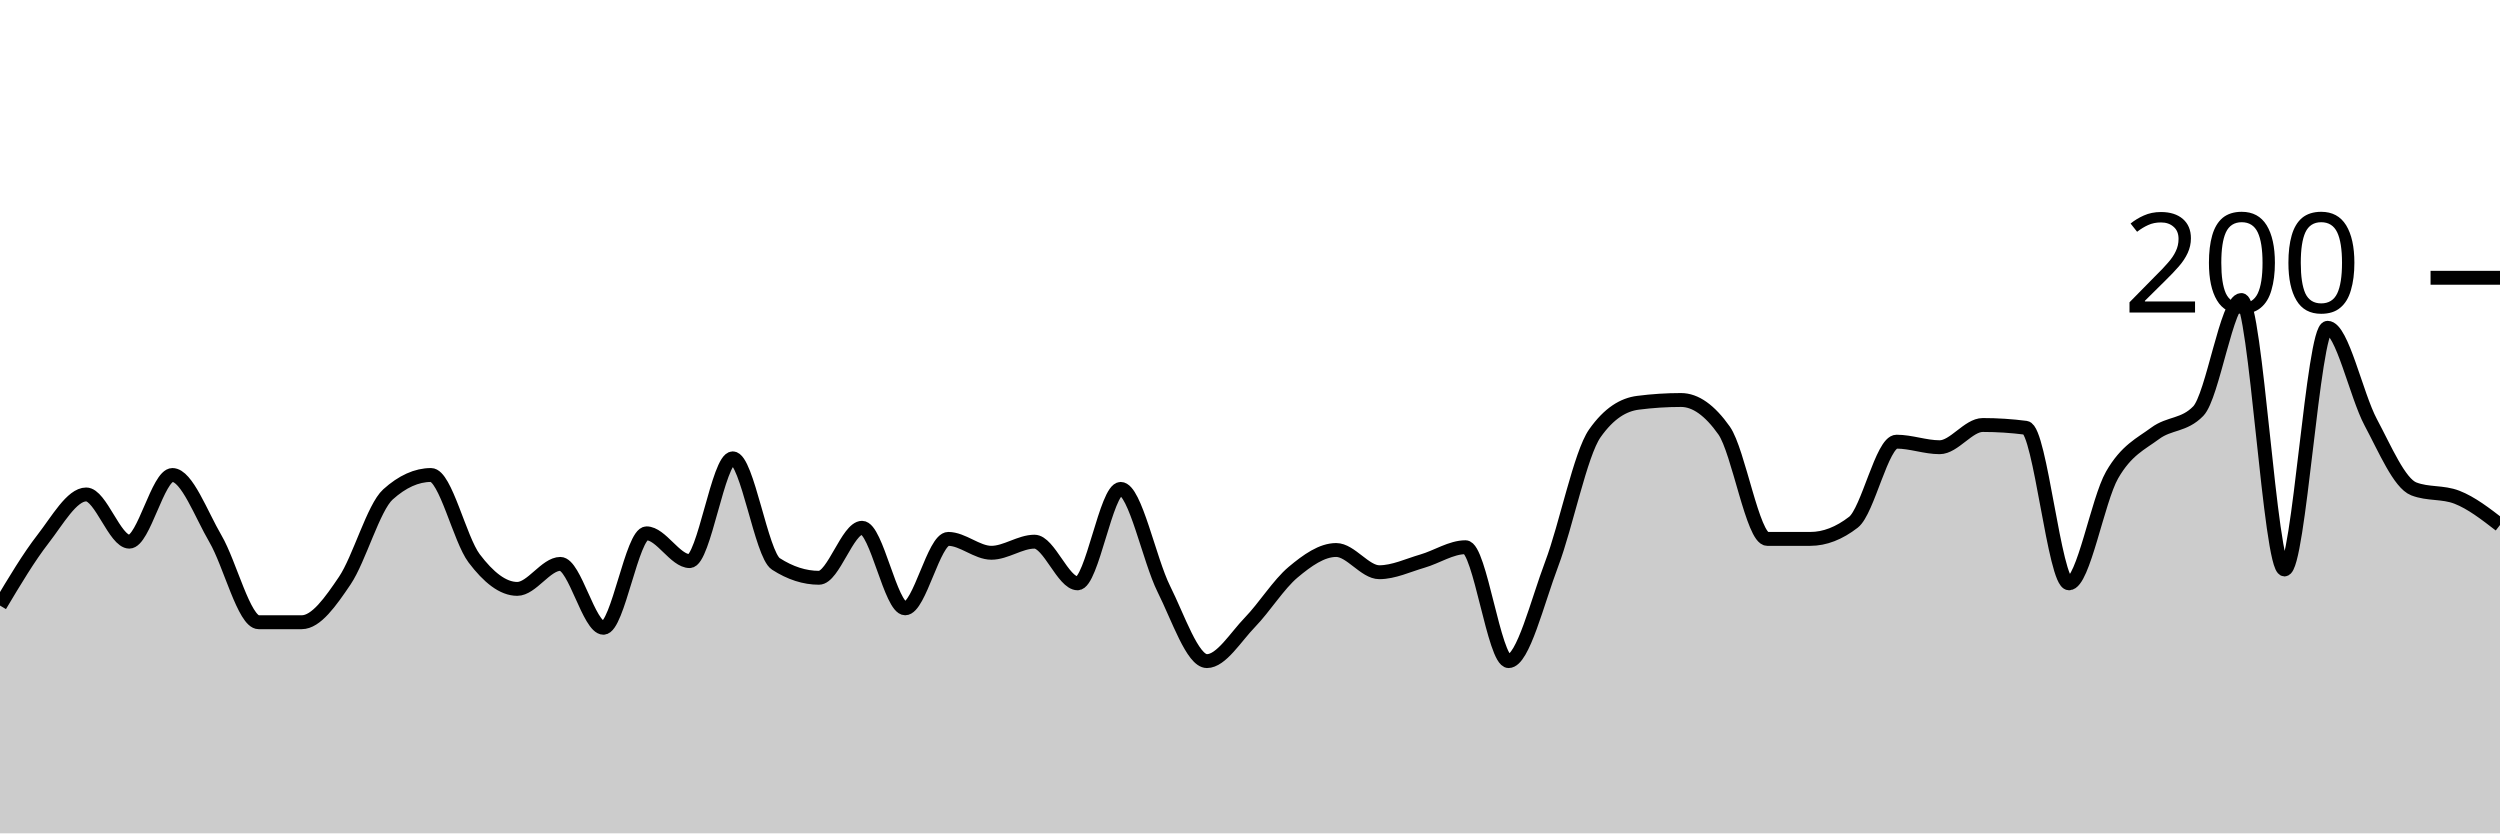
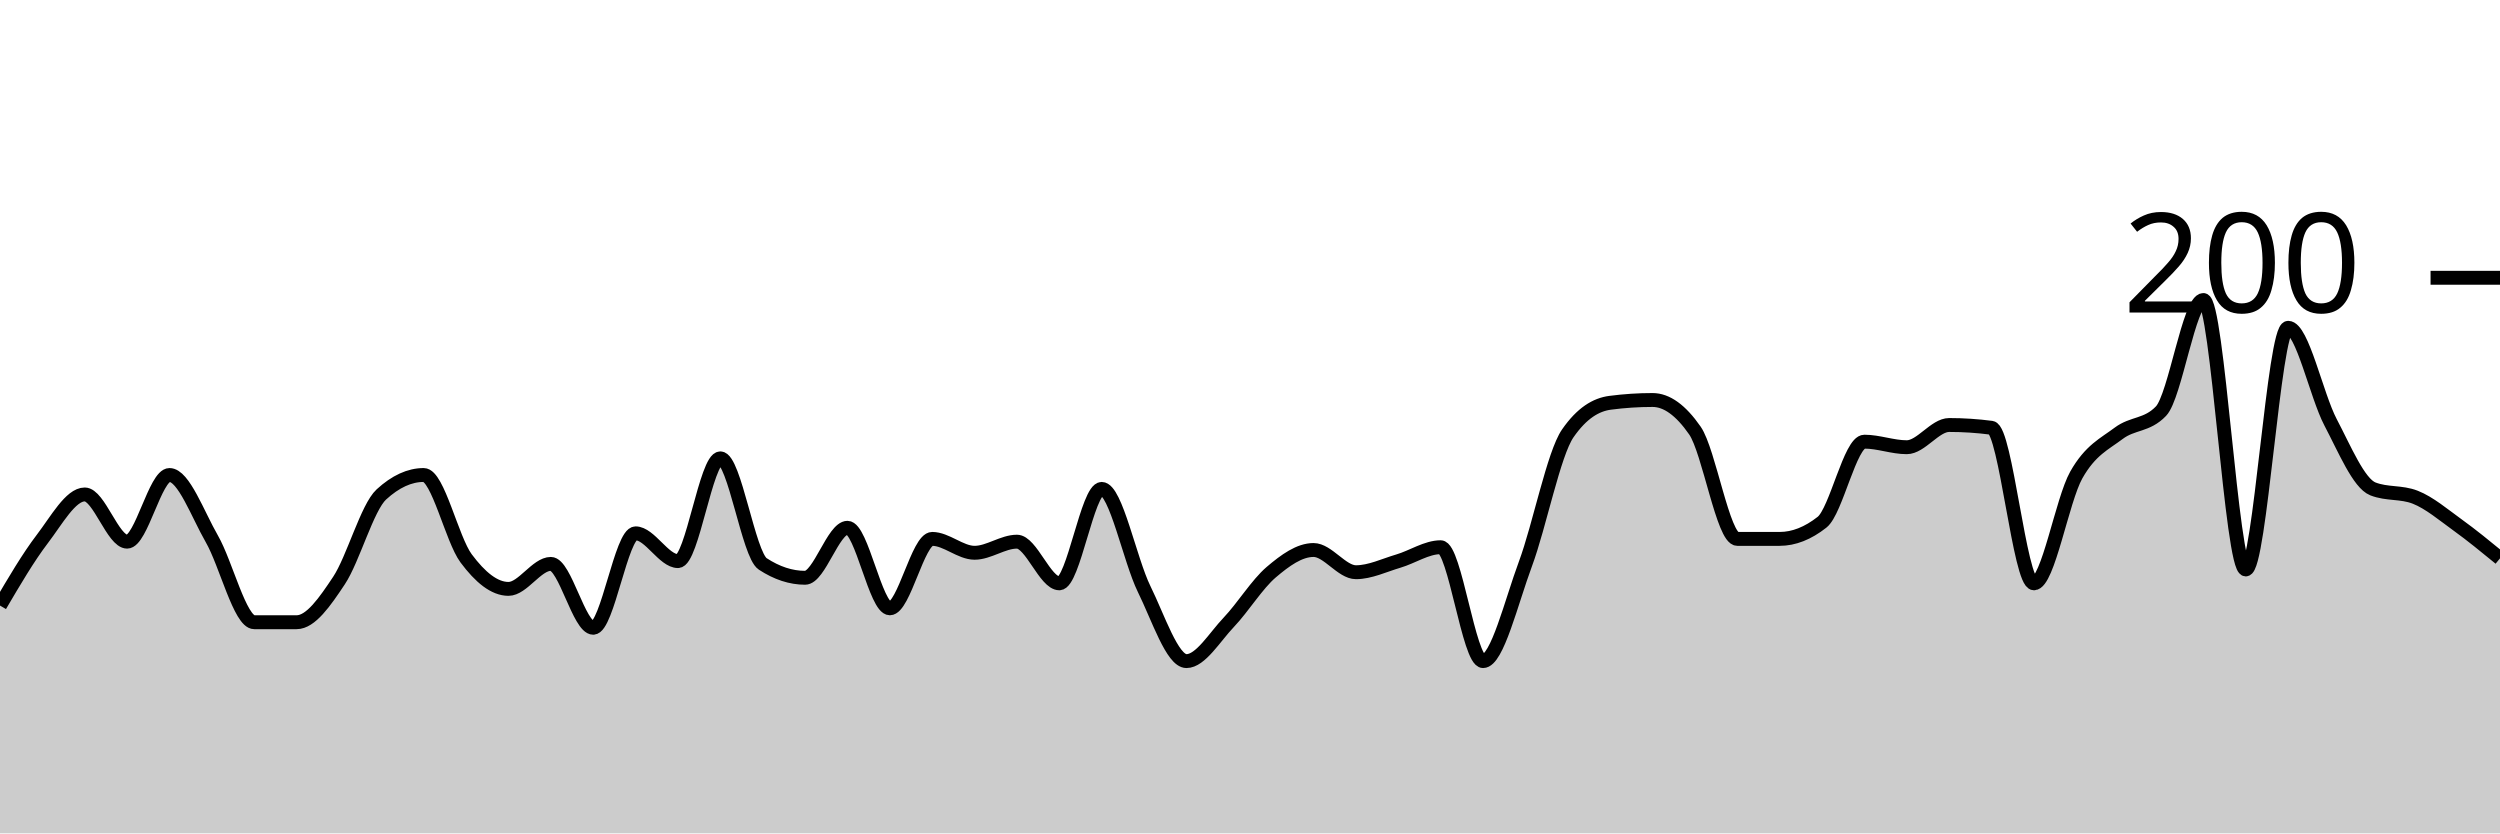
<svg xmlns="http://www.w3.org/2000/svg" viewBox="0 0 180 60">
  <g transform="translate(0,20)">
-     <path class="area" fill="rgba(0, 0, 0, 0.2)" d="M0,23.6C1.034,21.867,2.069,20.133,3.103,18.8C4.138,17.467,5.172,15.6,6.207,15.6C7.241,15.6,8.276,19,9.31,19C10.345,19,11.379,14.2,12.414,14.2C13.448,14.2,14.483,17.033,15.517,18.8C16.552,20.567,17.586,24.8,18.621,24.8C19.655,24.8,20.69,24.8,21.724,24.8C22.759,24.8,23.793,23.333,24.828,21.8C25.862,20.267,26.897,16.533,27.931,15.6C28.966,14.667,30,14.2,31.034,14.2C32.069,14.2,33.103,18.833,34.138,20.2C35.172,21.567,36.207,22.4,37.241,22.4C38.276,22.4,39.31,20.6,40.345,20.6C41.379,20.6,42.414,25.2,43.448,25.2C44.483,25.2,45.517,18.4,46.552,18.4C47.586,18.4,48.621,20.4,49.655,20.4C50.69,20.4,51.724,13,52.759,13C53.793,13,54.828,19.933,55.862,20.6C56.897,21.267,57.931,21.6,58.966,21.6C60,21.6,61.034,18,62.069,18C63.103,18,64.138,23.8,65.172,23.8C66.207,23.8,67.241,18.8,68.276,18.8C69.31,18.8,70.345,19.8,71.379,19.8C72.414,19.8,73.448,19,74.483,19C75.517,19,76.552,22,77.586,22C78.621,22,79.655,15.2,80.69,15.2C81.724,15.2,82.759,20.333,83.793,22.4C84.828,24.467,85.862,27.6,86.897,27.6C87.931,27.6,88.966,25.867,90,24.8C91.034,23.733,92.069,22.067,93.103,21.2C94.138,20.333,95.172,19.6,96.207,19.6C97.241,19.6,98.276,21.2,99.31,21.2C100.345,21.2,101.379,20.7,102.414,20.4C103.448,20.1,104.483,19.4,105.517,19.4C106.552,19.4,107.586,27.6,108.621,27.6C109.655,27.6,110.69,23.333,111.724,20.6C112.759,17.867,113.793,12.667,114.828,11.2C115.862,9.733,116.897,9.133,117.931,9C118.966,8.867,120,8.8,121.034,8.8C122.069,8.8,123.103,9.533,124.138,11C125.172,12.467,126.207,18.8,127.241,18.8C128.276,18.8,129.31,18.8,130.345,18.8C131.379,18.8,132.414,18.4,133.448,17.6C134.483,16.8,135.517,11.8,136.552,11.8C137.586,11.8,138.621,12.2,139.655,12.2C140.69,12.2,141.724,10.6,142.759,10.6C143.793,10.6,144.828,10.667,145.862,10.8C146.897,10.933,147.931,22,148.966,22C150,22,151.034,16,152.069,14.2C153.103,12.4,154.138,11.967,155.172,11.2C156.207,10.433,157.241,10.667,158.276,9.6C159.31,8.533,160.345,1.6,161.379,1.6C162.414,1.6,163.448,21,164.483,21C165.517,21,166.552,3.6,167.586,3.6C168.621,3.6,169.655,8.467,170.69,10.4C171.724,12.333,172.759,14.8,173.793,15.2C174.828,15.6,175.862,15.4,176.897,15.8C177.931,16.2,178.966,17,180,17.8L180,40C178.966,40,177.931,40,176.897,40C175.862,40,174.828,40,173.793,40C172.759,40,171.724,40,170.69,40C169.655,40,168.621,40,167.586,40C166.552,40,165.517,40,164.483,40C163.448,40,162.414,40,161.379,40C160.345,40,159.31,40,158.276,40C157.241,40,156.207,40,155.172,40C154.138,40,153.103,40,152.069,40C151.034,40,150,40,148.966,40C147.931,40,146.897,40,145.862,40C144.828,40,143.793,40,142.759,40C141.724,40,140.69,40,139.655,40C138.621,40,137.586,40,136.552,40C135.517,40,134.483,40,133.448,40C132.414,40,131.379,40,130.345,40C129.31,40,128.276,40,127.241,40C126.207,40,125.172,40,124.138,40C123.103,40,122.069,40,121.034,40C120,40,118.966,40,117.931,40C116.897,40,115.862,40,114.828,40C113.793,40,112.759,40,111.724,40C110.69,40,109.655,40,108.621,40C107.586,40,106.552,40,105.517,40C104.483,40,103.448,40,102.414,40C101.379,40,100.345,40,99.31,40C98.276,40,97.241,40,96.207,40C95.172,40,94.138,40,93.103,40C92.069,40,91.034,40,90,40C88.966,40,87.931,40,86.897,40C85.862,40,84.828,40,83.793,40C82.759,40,81.724,40,80.69,40C79.655,40,78.621,40,77.586,40C76.552,40,75.517,40,74.483,40C73.448,40,72.414,40,71.379,40C70.345,40,69.31,40,68.276,40C67.241,40,66.207,40,65.172,40C64.138,40,63.103,40,62.069,40C61.034,40,60,40,58.966,40C57.931,40,56.897,40,55.862,40C54.828,40,53.793,40,52.759,40C51.724,40,50.69,40,49.655,40C48.621,40,47.586,40,46.552,40C45.517,40,44.483,40,43.448,40C42.414,40,41.379,40,40.345,40C39.31,40,38.276,40,37.241,40C36.207,40,35.172,40,34.138,40C33.103,40,32.069,40,31.034,40C30,40,28.966,40,27.931,40C26.897,40,25.862,40,24.828,40C23.793,40,22.759,40,21.724,40C20.69,40,19.655,40,18.621,40C17.586,40,16.552,40,15.517,40C14.483,40,13.448,40,12.414,40C11.379,40,10.345,40,9.31,40C8.276,40,7.241,40,6.207,40C5.172,40,4.138,40,3.103,40C2.069,40,1.034,40,0,40Z" />
-     <path class="line" stroke="black" fill="none" d="M0,23.6C1.034,21.867,2.069,20.133,3.103,18.8C4.138,17.467,5.172,15.6,6.207,15.6C7.241,15.6,8.276,19,9.31,19C10.345,19,11.379,14.2,12.414,14.2C13.448,14.2,14.483,17.033,15.517,18.8C16.552,20.567,17.586,24.8,18.621,24.8C19.655,24.8,20.69,24.8,21.724,24.8C22.759,24.8,23.793,23.333,24.828,21.8C25.862,20.267,26.897,16.533,27.931,15.6C28.966,14.667,30,14.2,31.034,14.2C32.069,14.2,33.103,18.833,34.138,20.2C35.172,21.567,36.207,22.4,37.241,22.4C38.276,22.4,39.31,20.6,40.345,20.6C41.379,20.6,42.414,25.2,43.448,25.2C44.483,25.2,45.517,18.4,46.552,18.4C47.586,18.4,48.621,20.4,49.655,20.4C50.69,20.4,51.724,13,52.759,13C53.793,13,54.828,19.933,55.862,20.6C56.897,21.267,57.931,21.6,58.966,21.6C60,21.6,61.034,18,62.069,18C63.103,18,64.138,23.8,65.172,23.8C66.207,23.8,67.241,18.8,68.276,18.8C69.31,18.8,70.345,19.8,71.379,19.8C72.414,19.8,73.448,19,74.483,19C75.517,19,76.552,22,77.586,22C78.621,22,79.655,15.2,80.69,15.2C81.724,15.2,82.759,20.333,83.793,22.4C84.828,24.467,85.862,27.6,86.897,27.6C87.931,27.6,88.966,25.867,90,24.8C91.034,23.733,92.069,22.067,93.103,21.2C94.138,20.333,95.172,19.6,96.207,19.6C97.241,19.6,98.276,21.2,99.31,21.2C100.345,21.2,101.379,20.7,102.414,20.4C103.448,20.1,104.483,19.4,105.517,19.4C106.552,19.4,107.586,27.6,108.621,27.6C109.655,27.6,110.69,23.333,111.724,20.6C112.759,17.867,113.793,12.667,114.828,11.2C115.862,9.733,116.897,9.133,117.931,9C118.966,8.867,120,8.8,121.034,8.8C122.069,8.8,123.103,9.533,124.138,11C125.172,12.467,126.207,18.8,127.241,18.8C128.276,18.8,129.31,18.8,130.345,18.8C131.379,18.8,132.414,18.4,133.448,17.6C134.483,16.8,135.517,11.8,136.552,11.8C137.586,11.8,138.621,12.2,139.655,12.2C140.69,12.2,141.724,10.6,142.759,10.6C143.793,10.6,144.828,10.667,145.862,10.8C146.897,10.933,147.931,22,148.966,22C150,22,151.034,16,152.069,14.2C153.103,12.4,154.138,11.967,155.172,11.2C156.207,10.433,157.241,10.667,158.276,9.6C159.31,8.533,160.345,1.6,161.379,1.6C162.414,1.6,163.448,21,164.483,21C165.517,21,166.552,3.6,167.586,3.6C168.621,3.6,169.655,8.467,170.69,10.4C171.724,12.333,172.759,14.8,173.793,15.2C174.828,15.6,175.862,15.4,176.897,15.8C177.931,16.2,178.966,17,180,17.8" />
+     <path class="area" fill="rgba(0, 0, 0, 0.2)" d="M0,23.6C1.017,21.867,2.034,20.133,3.051,18.8C4.068,17.467,5.085,15.6,6.102,15.6C7.119,15.6,8.136,19,9.153,19C10.169,19,11.186,14.2,12.203,14.2C13.22,14.2,14.237,17.033,15.254,18.8C16.271,20.567,17.288,24.8,18.305,24.8C19.322,24.8,20.339,24.8,21.356,24.8C22.373,24.8,23.39,23.333,24.407,21.8C25.424,20.267,26.441,16.533,27.458,15.6C28.475,14.667,29.492,14.2,30.508,14.2C31.525,14.2,32.542,18.833,33.559,20.2C34.576,21.567,35.593,22.4,36.61,22.4C37.627,22.4,38.644,20.6,39.661,20.6C40.678,20.6,41.695,25.2,42.712,25.2C43.729,25.2,44.746,18.4,45.763,18.4C46.78,18.4,47.797,20.4,48.814,20.4C49.831,20.4,50.847,13,51.864,13C52.881,13,53.898,19.933,54.915,20.6C55.932,21.267,56.949,21.6,57.966,21.6C58.983,21.6,60,18,61.017,18C62.034,18,63.051,23.8,64.068,23.8C65.085,23.8,66.102,18.8,67.119,18.8C68.136,18.8,69.153,19.8,70.169,19.8C71.186,19.8,72.203,19,73.22,19C74.237,19,75.254,22,76.271,22C77.288,22,78.305,15.2,79.322,15.2C80.339,15.2,81.356,20.333,82.373,22.4C83.39,24.467,84.407,27.6,85.424,27.6C86.441,27.6,87.458,25.867,88.475,24.8C89.492,23.733,90.508,22.067,91.525,21.2C92.542,20.333,93.559,19.6,94.576,19.6C95.593,19.6,96.61,21.2,97.627,21.2C98.644,21.2,99.661,20.7,100.678,20.4C101.695,20.1,102.712,19.4,103.729,19.4C104.746,19.4,105.763,27.6,106.78,27.6C107.797,27.6,108.814,23.333,109.831,20.6C110.847,17.867,111.864,12.667,112.881,11.2C113.898,9.733,114.915,9.133,115.932,9C116.949,8.867,117.966,8.8,118.983,8.8C120,8.8,121.017,9.533,122.034,11C123.051,12.467,124.068,18.8,125.085,18.8C126.102,18.8,127.119,18.8,128.136,18.8C129.153,18.8,130.169,18.4,131.186,17.6C132.203,16.8,133.22,11.8,134.237,11.8C135.254,11.8,136.271,12.2,137.288,12.2C138.305,12.2,139.322,10.6,140.339,10.6C141.356,10.6,142.373,10.667,143.39,10.8C144.407,10.933,145.424,22,146.441,22C147.458,22,148.475,16,149.492,14.2C150.508,12.4,151.525,11.967,152.542,11.2C153.559,10.433,154.576,10.667,155.593,9.6C156.61,8.533,157.627,1.6,158.644,1.6C159.661,1.6,160.678,21,161.695,21C162.712,21,163.729,3.6,164.746,3.6C165.763,3.6,166.78,8.467,167.797,10.4C168.814,12.333,169.831,14.8,170.847,15.2C171.864,15.6,172.881,15.4,173.898,15.8C174.915,16.2,175.932,17.067,176.949,17.8C177.966,18.533,178.983,19.367,180,20.2L180,40C178.983,40,177.966,40,176.949,40C175.932,40,174.915,40,173.898,40C172.881,40,171.864,40,170.847,40C169.831,40,168.814,40,167.797,40C166.78,40,165.763,40,164.746,40C163.729,40,162.712,40,161.695,40C160.678,40,159.661,40,158.644,40C157.627,40,156.61,40,155.593,40C154.576,40,153.559,40,152.542,40C151.525,40,150.508,40,149.492,40C148.475,40,147.458,40,146.441,40C145.424,40,144.407,40,143.39,40C142.373,40,141.356,40,140.339,40C139.322,40,138.305,40,137.288,40C136.271,40,135.254,40,134.237,40C133.22,40,132.203,40,131.186,40C130.169,40,129.153,40,128.136,40C127.119,40,126.102,40,125.085,40C124.068,40,123.051,40,122.034,40C121.017,40,120,40,118.983,40C117.966,40,116.949,40,115.932,40C114.915,40,113.898,40,112.881,40C111.864,40,110.847,40,109.831,40C108.814,40,107.797,40,106.78,40C105.763,40,104.746,40,103.729,40C102.712,40,101.695,40,100.678,40C99.661,40,98.644,40,97.627,40C96.61,40,95.593,40,94.576,40C93.559,40,92.542,40,91.525,40C90.508,40,89.492,40,88.475,40C87.458,40,86.441,40,85.424,40C84.407,40,83.39,40,82.373,40C81.356,40,80.339,40,79.322,40C78.305,40,77.288,40,76.271,40C75.254,40,74.237,40,73.22,40C72.203,40,71.186,40,70.169,40C69.153,40,68.136,40,67.119,40C66.102,40,65.085,40,64.068,40C63.051,40,62.034,40,61.017,40C60,40,58.983,40,57.966,40C56.949,40,55.932,40,54.915,40C53.898,40,52.881,40,51.864,40C50.847,40,49.831,40,48.814,40C47.797,40,46.78,40,45.763,40C44.746,40,43.729,40,42.712,40C41.695,40,40.678,40,39.661,40C38.644,40,37.627,40,36.61,40C35.593,40,34.576,40,33.559,40C32.542,40,31.525,40,30.508,40C29.492,40,28.475,40,27.458,40C26.441,40,25.424,40,24.407,40C23.39,40,22.373,40,21.356,40C20.339,40,19.322,40,18.305,40C17.288,40,16.271,40,15.254,40C14.237,40,13.22,40,12.203,40C11.186,40,10.169,40,9.153,40C8.136,40,7.119,40,6.102,40C5.085,40,4.068,40,3.051,40C2.034,40,1.017,40,0,40Z" />
+     <path class="line" stroke="black" fill="none" d="M0,23.6C1.017,21.867,2.034,20.133,3.051,18.8C4.068,17.467,5.085,15.6,6.102,15.6C7.119,15.6,8.136,19,9.153,19C10.169,19,11.186,14.2,12.203,14.2C13.22,14.2,14.237,17.033,15.254,18.8C16.271,20.567,17.288,24.8,18.305,24.8C19.322,24.8,20.339,24.8,21.356,24.8C22.373,24.8,23.39,23.333,24.407,21.8C25.424,20.267,26.441,16.533,27.458,15.6C28.475,14.667,29.492,14.2,30.508,14.2C31.525,14.2,32.542,18.833,33.559,20.2C34.576,21.567,35.593,22.4,36.61,22.4C37.627,22.4,38.644,20.6,39.661,20.6C40.678,20.6,41.695,25.2,42.712,25.2C43.729,25.2,44.746,18.4,45.763,18.4C46.78,18.4,47.797,20.4,48.814,20.4C49.831,20.4,50.847,13,51.864,13C52.881,13,53.898,19.933,54.915,20.6C55.932,21.267,56.949,21.6,57.966,21.6C58.983,21.6,60,18,61.017,18C62.034,18,63.051,23.8,64.068,23.8C65.085,23.8,66.102,18.8,67.119,18.8C68.136,18.8,69.153,19.8,70.169,19.8C71.186,19.8,72.203,19,73.22,19C74.237,19,75.254,22,76.271,22C77.288,22,78.305,15.2,79.322,15.2C80.339,15.2,81.356,20.333,82.373,22.4C83.39,24.467,84.407,27.6,85.424,27.6C86.441,27.6,87.458,25.867,88.475,24.8C89.492,23.733,90.508,22.067,91.525,21.2C92.542,20.333,93.559,19.6,94.576,19.6C95.593,19.6,96.61,21.2,97.627,21.2C98.644,21.2,99.661,20.7,100.678,20.4C101.695,20.1,102.712,19.4,103.729,19.4C104.746,19.4,105.763,27.6,106.78,27.6C107.797,27.6,108.814,23.333,109.831,20.6C110.847,17.867,111.864,12.667,112.881,11.2C113.898,9.733,114.915,9.133,115.932,9C116.949,8.867,117.966,8.8,118.983,8.8C120,8.8,121.017,9.533,122.034,11C123.051,12.467,124.068,18.8,125.085,18.8C126.102,18.8,127.119,18.8,128.136,18.8C129.153,18.8,130.169,18.4,131.186,17.6C132.203,16.8,133.22,11.8,134.237,11.8C135.254,11.8,136.271,12.2,137.288,12.2C138.305,12.2,139.322,10.6,140.339,10.6C141.356,10.6,142.373,10.667,143.39,10.8C144.407,10.933,145.424,22,146.441,22C147.458,22,148.475,16,149.492,14.2C150.508,12.4,151.525,11.967,152.542,11.2C153.559,10.433,154.576,10.667,155.593,9.6C156.61,8.533,157.627,1.6,158.644,1.6C159.661,1.6,160.678,21,161.695,21C162.712,21,163.729,3.6,164.746,3.6C165.763,3.6,166.78,8.467,167.797,10.4C168.814,12.333,169.831,14.8,170.847,15.2C171.864,15.6,172.881,15.4,173.898,15.8C174.915,16.2,175.932,17.067,176.949,17.8C177.966,18.533,178.983,19.367,180,20.2" />
    <path class="axis-ceiling" stroke-width="1" stroke="black" fill="none" d="M175,0L180,0" />
    <text class="axis-ceiling-label" font-family="sans-serif" text-anchor="end" font-size="10px" x="170" y="2.5">200</text>
  </g>
</svg>
